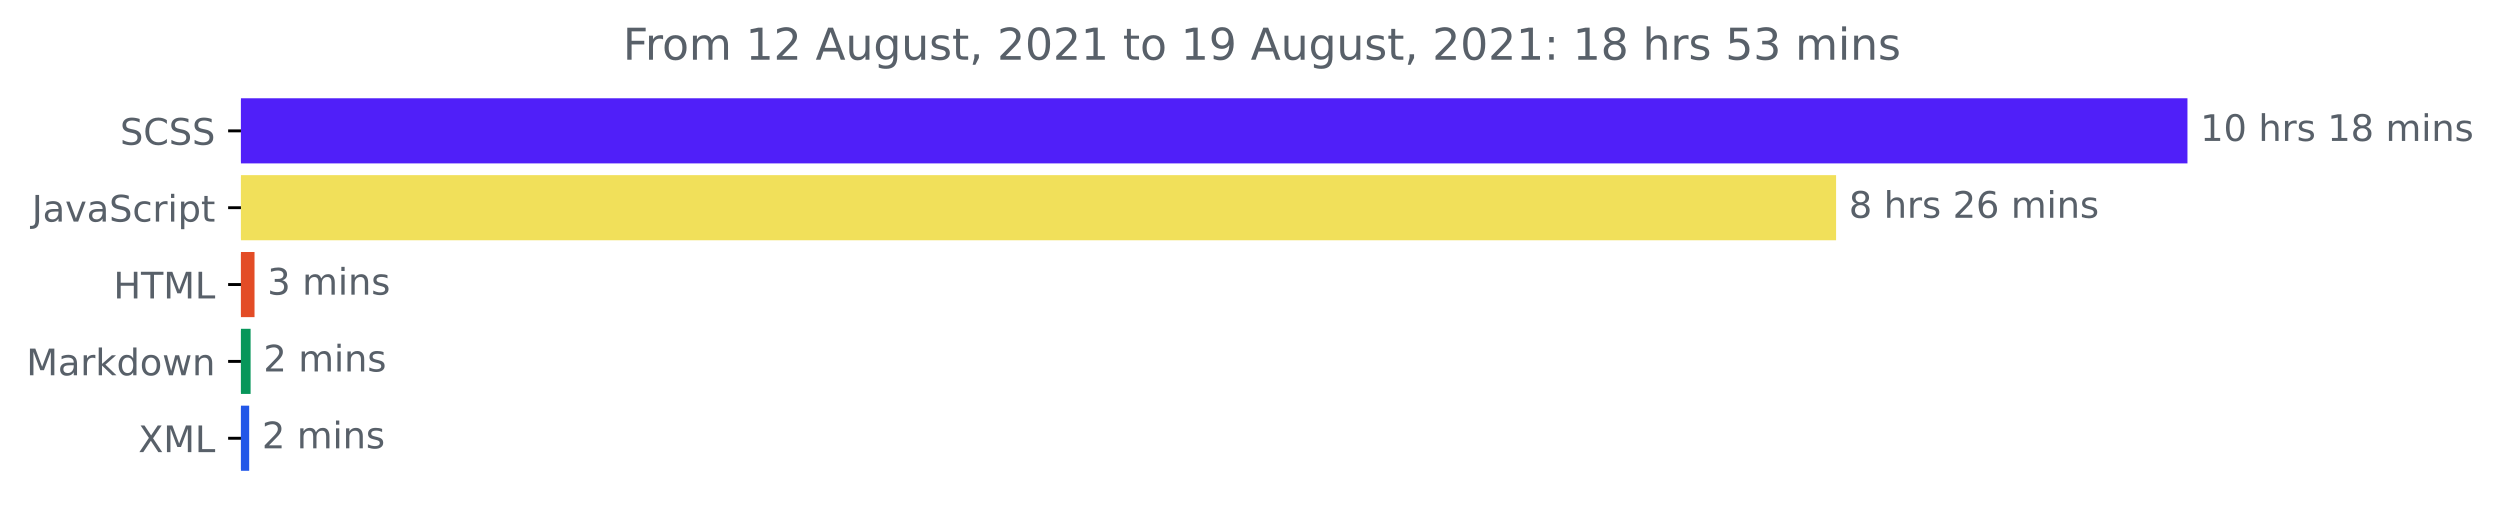
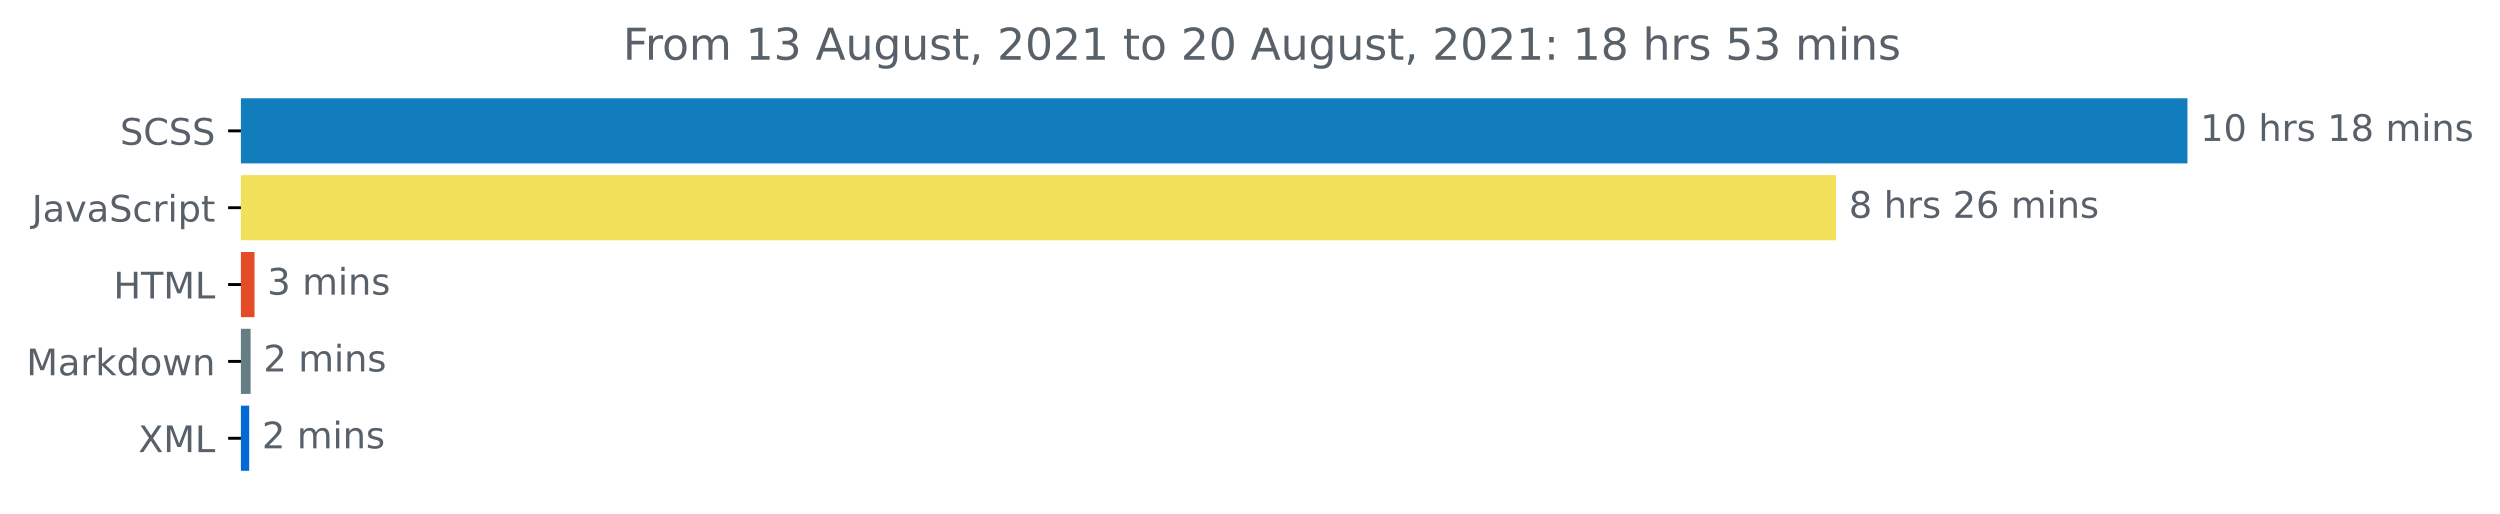
<svg xmlns="http://www.w3.org/2000/svg" xmlns:xlink="http://www.w3.org/1999/xlink" height="140.398pt" version="1.1" viewBox="0 0 683.177 140.398" width="683.177pt">
  <defs>
    <style type="text/css">*{stroke-linecap:butt;stroke-linejoin:round;}</style>
  </defs>
  <g id="figure_1">
    <g id="patch_1">
      <path d="M 0 140.398  L 683.177 140.398  L 683.177 0  L 0 0  z " style="fill:none;" />
    </g>
    <g id="axes_1">
      <g id="patch_2">
-         <path clip-path="url(#pb30d127c58)" d="M 65.841 27.358  L 597.269 27.358  L 597.269 44.158  L 65.841 44.158  z " style="fill:#501ff9;stroke:#501ff9;stroke-linejoin:miter;" />
+         <path clip-path="url(#p5d246a2715)" d="M 65.841 27.358  L 597.269 27.358  L 597.269 44.158  L 65.841 44.158  z " style="fill:#117dbc;stroke:#117dbc;stroke-linejoin:miter;" />
      </g>
      <g id="patch_3">
-         <path clip-path="url(#pb30d127c58)" d="M 65.841 48.358  L 501.248 48.358  L 501.248 65.158  L 65.841 65.158  z " style="fill:#f1e05a;stroke:#f1e05a;stroke-linejoin:miter;" />
+         <path clip-path="url(#p5d246a2715)" d="M 65.841 48.358  L 501.248 48.358  L 501.248 65.158  L 65.841 65.158  z " style="fill:#f1e05a;stroke:#f1e05a;stroke-linejoin:miter;" />
      </g>
      <g id="patch_4">
-         <path clip-path="url(#pb30d127c58)" d="M 65.841 69.358  L 69.054 69.358  L 69.054 86.158  L 65.841 86.158  z " style="fill:#e34c26;stroke:#e34c26;stroke-linejoin:miter;" />
+         <path clip-path="url(#p5d246a2715)" d="M 65.841 69.358  L 69.054 69.358  L 69.054 86.158  L 65.841 86.158  z " style="fill:#e34c26;stroke:#e34c26;stroke-linejoin:miter;" />
      </g>
      <g id="patch_5">
-         <path clip-path="url(#pb30d127c58)" d="M 65.841 90.358  L 67.983 90.358  L 67.983 107.158  L 65.841 107.158  z " style="fill:#07965a;stroke:#07965a;stroke-linejoin:miter;" />
+         <path clip-path="url(#p5d246a2715)" d="M 65.841 90.358  L 67.983 90.358  L 67.983 107.158  L 65.841 107.158  z " style="fill:#657d85;stroke:#657d85;stroke-linejoin:miter;" />
      </g>
      <g id="patch_6">
-         <path clip-path="url(#pb30d127c58)" d="M 65.841 111.358  L 67.594 111.358  L 67.594 128.158  L 65.841 128.158  z " style="fill:#2257e8;stroke:#2257e8;stroke-linejoin:miter;" />
+         <path clip-path="url(#p5d246a2715)" d="M 65.841 111.358  L 67.594 111.358  L 67.594 128.158  L 65.841 128.158  z " style="fill:#0269d5;stroke:#0269d5;stroke-linejoin:miter;" />
      </g>
      <g id="matplotlib.axis_1" />
      <g id="matplotlib.axis_2">
        <g id="ytick_1">
          <g id="line2d_1">
            <defs>
-               <path d="M 0 0  L -3.5 0  " id="m5106d3257e" style="stroke:#000000;stroke-width:0.8;" />
+               <path d="M 0 0  L -3.5 0  " id="mb672c00eed" style="stroke:#000000;stroke-width:0.8;" />
            </defs>
            <g>
-               <use style="stroke:#000000;stroke-width:0.8;" x="65.841" xlink:href="#m5106d3257e" y="35.758" />
+               <use style="stroke:#000000;stroke-width:0.8;" x="65.841" xlink:href="#mb672c00eed" y="35.758" />
            </g>
          </g>
          <g id="text_1">
            <g style="fill:#586069;" transform="translate(32.8125 39.55734)scale(0.1 -0.1)">
              <defs>
                <path d="M 3425 4513  L 3425 3897  Q 3066 4069 2747 4153  Q 2428 4238 2131 4238  Q 1616 4238 1336 4038  Q 1056 3838 1056 3469  Q 1056 3159 1242 3001  Q 1428 2844 1947 2747  L 2328 2669  Q 3034 2534 3370 2195  Q 3706 1856 3706 1288  Q 3706 609 3251 259  Q 2797 -91 1919 -91  Q 1588 -91 1214 -16  Q 841 59 441 206  L 441 856  Q 825 641 1194 531  Q 1563 422 1919 422  Q 2459 422 2753 634  Q 3047 847 3047 1241  Q 3047 1584 2836 1778  Q 2625 1972 2144 2069  L 1759 2144  Q 1053 2284 737 2584  Q 422 2884 422 3419  Q 422 4038 858 4394  Q 1294 4750 2059 4750  Q 2388 4750 2728 4690  Q 3069 4631 3425 4513  z " id="DejaVuSans-53" transform="scale(0.015625)" />
                <path d="M 4122 4306  L 4122 3641  Q 3803 3938 3442 4084  Q 3081 4231 2675 4231  Q 1875 4231 1450 3742  Q 1025 3253 1025 2328  Q 1025 1406 1450 917  Q 1875 428 2675 428  Q 3081 428 3442 575  Q 3803 722 4122 1019  L 4122 359  Q 3791 134 3420 21  Q 3050 -91 2638 -91  Q 1578 -91 968 557  Q 359 1206 359 2328  Q 359 3453 968 4101  Q 1578 4750 2638 4750  Q 3056 4750 3426 4639  Q 3797 4528 4122 4306  z " id="DejaVuSans-43" transform="scale(0.015625)" />
              </defs>
              <use xlink:href="#DejaVuSans-53" />
              <use x="63.477" xlink:href="#DejaVuSans-43" />
              <use x="133.301" xlink:href="#DejaVuSans-53" />
              <use x="196.777" xlink:href="#DejaVuSans-53" />
            </g>
          </g>
        </g>
        <g id="ytick_2">
          <g id="line2d_2">
            <g>
-               <use style="stroke:#000000;stroke-width:0.8;" x="65.841" xlink:href="#m5106d3257e" y="56.758" />
+               <use style="stroke:#000000;stroke-width:0.8;" x="65.841" xlink:href="#mb672c00eed" y="56.758" />
            </g>
          </g>
          <g id="text_2">
            <g style="fill:#586069;" transform="translate(8.710938 60.55734)scale(0.1 -0.1)">
              <defs>
                <path d="M 628 4666  L 1259 4666  L 1259 325  Q 1259 -519 939 -900  Q 619 -1281 -91 -1281  L -331 -1281  L -331 -750  L -134 -750  Q 284 -750 456 -515  Q 628 -281 628 325  L 628 4666  z " id="DejaVuSans-4a" transform="scale(0.015625)" />
                <path d="M 2194 1759  Q 1497 1759 1228 1600  Q 959 1441 959 1056  Q 959 750 1161 570  Q 1363 391 1709 391  Q 2188 391 2477 730  Q 2766 1069 2766 1631  L 2766 1759  L 2194 1759  z M 3341 1997  L 3341 0  L 2766 0  L 2766 531  Q 2569 213 2275 61  Q 1981 -91 1556 -91  Q 1019 -91 701 211  Q 384 513 384 1019  Q 384 1609 779 1909  Q 1175 2209 1959 2209  L 2766 2209  L 2766 2266  Q 2766 2663 2505 2880  Q 2244 3097 1772 3097  Q 1472 3097 1187 3025  Q 903 2953 641 2809  L 641 3341  Q 956 3463 1253 3523  Q 1550 3584 1831 3584  Q 2591 3584 2966 3190  Q 3341 2797 3341 1997  z " id="DejaVuSans-61" transform="scale(0.015625)" />
                <path d="M 191 3500  L 800 3500  L 1894 563  L 2988 3500  L 3597 3500  L 2284 0  L 1503 0  L 191 3500  z " id="DejaVuSans-76" transform="scale(0.015625)" />
                <path d="M 3122 3366  L 3122 2828  Q 2878 2963 2633 3030  Q 2388 3097 2138 3097  Q 1578 3097 1268 2742  Q 959 2388 959 1747  Q 959 1106 1268 751  Q 1578 397 2138 397  Q 2388 397 2633 464  Q 2878 531 3122 666  L 3122 134  Q 2881 22 2623 -34  Q 2366 -91 2075 -91  Q 1284 -91 818 406  Q 353 903 353 1747  Q 353 2603 823 3093  Q 1294 3584 2113 3584  Q 2378 3584 2631 3529  Q 2884 3475 3122 3366  z " id="DejaVuSans-63" transform="scale(0.015625)" />
                <path d="M 2631 2963  Q 2534 3019 2420 3045  Q 2306 3072 2169 3072  Q 1681 3072 1420 2755  Q 1159 2438 1159 1844  L 1159 0  L 581 0  L 581 3500  L 1159 3500  L 1159 2956  Q 1341 3275 1631 3429  Q 1922 3584 2338 3584  Q 2397 3584 2469 3576  Q 2541 3569 2628 3553  L 2631 2963  z " id="DejaVuSans-72" transform="scale(0.015625)" />
                <path d="M 603 3500  L 1178 3500  L 1178 0  L 603 0  L 603 3500  z M 603 4863  L 1178 4863  L 1178 4134  L 603 4134  L 603 4863  z " id="DejaVuSans-69" transform="scale(0.015625)" />
                <path d="M 1159 525  L 1159 -1331  L 581 -1331  L 581 3500  L 1159 3500  L 1159 2969  Q 1341 3281 1617 3432  Q 1894 3584 2278 3584  Q 2916 3584 3314 3078  Q 3713 2572 3713 1747  Q 3713 922 3314 415  Q 2916 -91 2278 -91  Q 1894 -91 1617 61  Q 1341 213 1159 525  z M 3116 1747  Q 3116 2381 2855 2742  Q 2594 3103 2138 3103  Q 1681 3103 1420 2742  Q 1159 2381 1159 1747  Q 1159 1113 1420 752  Q 1681 391 2138 391  Q 2594 391 2855 752  Q 3116 1113 3116 1747  z " id="DejaVuSans-70" transform="scale(0.015625)" />
                <path d="M 1172 4494  L 1172 3500  L 2356 3500  L 2356 3053  L 1172 3053  L 1172 1153  Q 1172 725 1289 603  Q 1406 481 1766 481  L 2356 481  L 2356 0  L 1766 0  Q 1100 0 847 248  Q 594 497 594 1153  L 594 3053  L 172 3053  L 172 3500  L 594 3500  L 594 4494  L 1172 4494  z " id="DejaVuSans-74" transform="scale(0.015625)" />
              </defs>
              <use xlink:href="#DejaVuSans-4a" />
              <use x="29.492" xlink:href="#DejaVuSans-61" />
              <use x="90.771" xlink:href="#DejaVuSans-76" />
              <use x="149.951" xlink:href="#DejaVuSans-61" />
              <use x="211.23" xlink:href="#DejaVuSans-53" />
              <use x="274.707" xlink:href="#DejaVuSans-63" />
              <use x="329.688" xlink:href="#DejaVuSans-72" />
              <use x="370.801" xlink:href="#DejaVuSans-69" />
              <use x="398.584" xlink:href="#DejaVuSans-70" />
              <use x="462.061" xlink:href="#DejaVuSans-74" />
            </g>
          </g>
        </g>
        <g id="ytick_3">
          <g id="line2d_3">
            <g>
-               <use style="stroke:#000000;stroke-width:0.8;" x="65.841" xlink:href="#m5106d3257e" y="77.758" />
+               <use style="stroke:#000000;stroke-width:0.8;" x="65.841" xlink:href="#mb672c00eed" y="77.758" />
            </g>
          </g>
          <g id="text_3">
            <g style="fill:#586069;" transform="translate(31.0125 81.55734)scale(0.1 -0.1)">
              <defs>
                <path d="M 628 4666  L 1259 4666  L 1259 2753  L 3553 2753  L 3553 4666  L 4184 4666  L 4184 0  L 3553 0  L 3553 2222  L 1259 2222  L 1259 0  L 628 0  L 628 4666  z " id="DejaVuSans-48" transform="scale(0.015625)" />
                <path d="M -19 4666  L 3928 4666  L 3928 4134  L 2272 4134  L 2272 0  L 1638 0  L 1638 4134  L -19 4134  L -19 4666  z " id="DejaVuSans-54" transform="scale(0.015625)" />
                <path d="M 628 4666  L 1569 4666  L 2759 1491  L 3956 4666  L 4897 4666  L 4897 0  L 4281 0  L 4281 4097  L 3078 897  L 2444 897  L 1241 4097  L 1241 0  L 628 0  L 628 4666  z " id="DejaVuSans-4d" transform="scale(0.015625)" />
                <path d="M 628 4666  L 1259 4666  L 1259 531  L 3531 531  L 3531 0  L 628 0  L 628 4666  z " id="DejaVuSans-4c" transform="scale(0.015625)" />
              </defs>
              <use xlink:href="#DejaVuSans-48" />
              <use x="75.195" xlink:href="#DejaVuSans-54" />
              <use x="136.279" xlink:href="#DejaVuSans-4d" />
              <use x="222.559" xlink:href="#DejaVuSans-4c" />
            </g>
          </g>
        </g>
        <g id="ytick_4">
          <g id="line2d_4">
            <g>
-               <use style="stroke:#000000;stroke-width:0.8;" x="65.841" xlink:href="#m5106d3257e" y="98.758" />
+               <use style="stroke:#000000;stroke-width:0.8;" x="65.841" xlink:href="#mb672c00eed" y="98.758" />
            </g>
          </g>
          <g id="text_4">
            <g style="fill:#586069;" transform="translate(7.2 102.5573)scale(0.1 -0.1)">
              <defs>
                <path d="M 581 4863  L 1159 4863  L 1159 1991  L 2875 3500  L 3609 3500  L 1753 1863  L 3688 0  L 2938 0  L 1159 1709  L 1159 0  L 581 0  L 581 4863  z " id="DejaVuSans-6b" transform="scale(0.015625)" />
                <path d="M 2906 2969  L 2906 4863  L 3481 4863  L 3481 0  L 2906 0  L 2906 525  Q 2725 213 2448 61  Q 2172 -91 1784 -91  Q 1150 -91 751 415  Q 353 922 353 1747  Q 353 2572 751 3078  Q 1150 3584 1784 3584  Q 2172 3584 2448 3432  Q 2725 3281 2906 2969  z M 947 1747  Q 947 1113 1208 752  Q 1469 391 1925 391  Q 2381 391 2643 752  Q 2906 1113 2906 1747  Q 2906 2381 2643 2742  Q 2381 3103 1925 3103  Q 1469 3103 1208 2742  Q 947 2381 947 1747  z " id="DejaVuSans-64" transform="scale(0.015625)" />
                <path d="M 1959 3097  Q 1497 3097 1228 2736  Q 959 2375 959 1747  Q 959 1119 1226 758  Q 1494 397 1959 397  Q 2419 397 2687 759  Q 2956 1122 2956 1747  Q 2956 2369 2687 2733  Q 2419 3097 1959 3097  z M 1959 3584  Q 2709 3584 3137 3096  Q 3566 2609 3566 1747  Q 3566 888 3137 398  Q 2709 -91 1959 -91  Q 1206 -91 779 398  Q 353 888 353 1747  Q 353 2609 779 3096  Q 1206 3584 1959 3584  z " id="DejaVuSans-6f" transform="scale(0.015625)" />
                <path d="M 269 3500  L 844 3500  L 1563 769  L 2278 3500  L 2956 3500  L 3675 769  L 4391 3500  L 4966 3500  L 4050 0  L 3372 0  L 2619 2869  L 1863 0  L 1184 0  L 269 3500  z " id="DejaVuSans-77" transform="scale(0.015625)" />
                <path d="M 3513 2113  L 3513 0  L 2938 0  L 2938 2094  Q 2938 2591 2744 2837  Q 2550 3084 2163 3084  Q 1697 3084 1428 2787  Q 1159 2491 1159 1978  L 1159 0  L 581 0  L 581 3500  L 1159 3500  L 1159 2956  Q 1366 3272 1645 3428  Q 1925 3584 2291 3584  Q 2894 3584 3203 3211  Q 3513 2838 3513 2113  z " id="DejaVuSans-6e" transform="scale(0.015625)" />
              </defs>
              <use xlink:href="#DejaVuSans-4d" />
              <use x="86.279" xlink:href="#DejaVuSans-61" />
              <use x="147.559" xlink:href="#DejaVuSans-72" />
              <use x="188.672" xlink:href="#DejaVuSans-6b" />
              <use x="246.582" xlink:href="#DejaVuSans-64" />
              <use x="310.059" xlink:href="#DejaVuSans-6f" />
              <use x="371.24" xlink:href="#DejaVuSans-77" />
              <use x="453.027" xlink:href="#DejaVuSans-6e" />
            </g>
          </g>
        </g>
        <g id="ytick_5">
          <g id="line2d_5">
            <g>
-               <use style="stroke:#000000;stroke-width:0.8;" x="65.841" xlink:href="#m5106d3257e" y="119.758" />
+               <use style="stroke:#000000;stroke-width:0.8;" x="65.841" xlink:href="#mb672c00eed" y="119.758" />
            </g>
          </g>
          <g id="text_5">
            <g style="fill:#586069;" transform="translate(37.79062 123.5573)scale(0.1 -0.1)">
              <defs>
                <path d="M 403 4666  L 1081 4666  L 2241 2931  L 3406 4666  L 4084 4666  L 2584 2425  L 4184 0  L 3506 0  L 2194 1984  L 872 0  L 191 0  L 1856 2491  L 403 4666  z " id="DejaVuSans-58" transform="scale(0.015625)" />
              </defs>
              <use xlink:href="#DejaVuSans-58" />
              <use x="68.506" xlink:href="#DejaVuSans-4d" />
              <use x="154.785" xlink:href="#DejaVuSans-4c" />
            </g>
          </g>
        </g>
      </g>
      <g id="text_6">
        <g style="fill:#586069;" transform="translate(601.2692 38.5175)scale(0.1 -0.1)">
          <defs>
            <path d="M 794 531  L 1825 531  L 1825 4091  L 703 3866  L 703 4441  L 1819 4666  L 2450 4666  L 2450 531  L 3481 531  L 3481 0  L 794 0  L 794 531  z " id="DejaVuSans-31" transform="scale(0.015625)" />
            <path d="M 2034 4250  Q 1547 4250 1301 3770  Q 1056 3291 1056 2328  Q 1056 1369 1301 889  Q 1547 409 2034 409  Q 2525 409 2770 889  Q 3016 1369 3016 2328  Q 3016 3291 2770 3770  Q 2525 4250 2034 4250  z M 2034 4750  Q 2819 4750 3233 4129  Q 3647 3509 3647 2328  Q 3647 1150 3233 529  Q 2819 -91 2034 -91  Q 1250 -91 836 529  Q 422 1150 422 2328  Q 422 3509 836 4129  Q 1250 4750 2034 4750  z " id="DejaVuSans-30" transform="scale(0.015625)" />
            <path id="DejaVuSans-20" transform="scale(0.015625)" />
            <path d="M 3513 2113  L 3513 0  L 2938 0  L 2938 2094  Q 2938 2591 2744 2837  Q 2550 3084 2163 3084  Q 1697 3084 1428 2787  Q 1159 2491 1159 1978  L 1159 0  L 581 0  L 581 4863  L 1159 4863  L 1159 2956  Q 1366 3272 1645 3428  Q 1925 3584 2291 3584  Q 2894 3584 3203 3211  Q 3513 2838 3513 2113  z " id="DejaVuSans-68" transform="scale(0.015625)" />
            <path d="M 2834 3397  L 2834 2853  Q 2591 2978 2328 3040  Q 2066 3103 1784 3103  Q 1356 3103 1142 2972  Q 928 2841 928 2578  Q 928 2378 1081 2264  Q 1234 2150 1697 2047  L 1894 2003  Q 2506 1872 2764 1633  Q 3022 1394 3022 966  Q 3022 478 2636 193  Q 2250 -91 1575 -91  Q 1294 -91 989 -36  Q 684 19 347 128  L 347 722  Q 666 556 975 473  Q 1284 391 1588 391  Q 1994 391 2212 530  Q 2431 669 2431 922  Q 2431 1156 2273 1281  Q 2116 1406 1581 1522  L 1381 1569  Q 847 1681 609 1914  Q 372 2147 372 2553  Q 372 3047 722 3315  Q 1072 3584 1716 3584  Q 2034 3584 2315 3537  Q 2597 3491 2834 3397  z " id="DejaVuSans-73" transform="scale(0.015625)" />
            <path d="M 2034 2216  Q 1584 2216 1326 1975  Q 1069 1734 1069 1313  Q 1069 891 1326 650  Q 1584 409 2034 409  Q 2484 409 2743 651  Q 3003 894 3003 1313  Q 3003 1734 2745 1975  Q 2488 2216 2034 2216  z M 1403 2484  Q 997 2584 770 2862  Q 544 3141 544 3541  Q 544 4100 942 4425  Q 1341 4750 2034 4750  Q 2731 4750 3128 4425  Q 3525 4100 3525 3541  Q 3525 3141 3298 2862  Q 3072 2584 2669 2484  Q 3125 2378 3379 2068  Q 3634 1759 3634 1313  Q 3634 634 3220 271  Q 2806 -91 2034 -91  Q 1263 -91 848 271  Q 434 634 434 1313  Q 434 1759 690 2068  Q 947 2378 1403 2484  z M 1172 3481  Q 1172 3119 1398 2916  Q 1625 2713 2034 2713  Q 2441 2713 2670 2916  Q 2900 3119 2900 3481  Q 2900 3844 2670 4047  Q 2441 4250 2034 4250  Q 1625 4250 1398 4047  Q 1172 3844 1172 3481  z " id="DejaVuSans-38" transform="scale(0.015625)" />
            <path d="M 3328 2828  Q 3544 3216 3844 3400  Q 4144 3584 4550 3584  Q 5097 3584 5394 3201  Q 5691 2819 5691 2113  L 5691 0  L 5113 0  L 5113 2094  Q 5113 2597 4934 2840  Q 4756 3084 4391 3084  Q 3944 3084 3684 2787  Q 3425 2491 3425 1978  L 3425 0  L 2847 0  L 2847 2094  Q 2847 2600 2669 2842  Q 2491 3084 2119 3084  Q 1678 3084 1418 2786  Q 1159 2488 1159 1978  L 1159 0  L 581 0  L 581 3500  L 1159 3500  L 1159 2956  Q 1356 3278 1631 3431  Q 1906 3584 2284 3584  Q 2666 3584 2933 3390  Q 3200 3197 3328 2828  z " id="DejaVuSans-6d" transform="scale(0.015625)" />
          </defs>
          <use xlink:href="#DejaVuSans-31" />
          <use x="63.623" xlink:href="#DejaVuSans-30" />
          <use x="127.246" xlink:href="#DejaVuSans-20" />
          <use x="159.033" xlink:href="#DejaVuSans-68" />
          <use x="222.412" xlink:href="#DejaVuSans-72" />
          <use x="263.525" xlink:href="#DejaVuSans-73" />
          <use x="315.625" xlink:href="#DejaVuSans-20" />
          <use x="347.412" xlink:href="#DejaVuSans-31" />
          <use x="411.035" xlink:href="#DejaVuSans-38" />
          <use x="474.658" xlink:href="#DejaVuSans-20" />
          <use x="506.445" xlink:href="#DejaVuSans-6d" />
          <use x="603.857" xlink:href="#DejaVuSans-69" />
          <use x="631.641" xlink:href="#DejaVuSans-6e" />
          <use x="695.02" xlink:href="#DejaVuSans-73" />
        </g>
      </g>
      <g id="text_7">
        <g style="fill:#586069;" transform="translate(505.2478 59.5175)scale(0.1 -0.1)">
          <defs>
            <path d="M 1228 531  L 3431 531  L 3431 0  L 469 0  L 469 531  Q 828 903 1448 1529  Q 2069 2156 2228 2338  Q 2531 2678 2651 2914  Q 2772 3150 2772 3378  Q 2772 3750 2511 3984  Q 2250 4219 1831 4219  Q 1534 4219 1204 4116  Q 875 4013 500 3803  L 500 4441  Q 881 4594 1212 4672  Q 1544 4750 1819 4750  Q 2544 4750 2975 4387  Q 3406 4025 3406 3419  Q 3406 3131 3298 2873  Q 3191 2616 2906 2266  Q 2828 2175 2409 1742  Q 1991 1309 1228 531  z " id="DejaVuSans-32" transform="scale(0.015625)" />
            <path d="M 2113 2584  Q 1688 2584 1439 2293  Q 1191 2003 1191 1497  Q 1191 994 1439 701  Q 1688 409 2113 409  Q 2538 409 2786 701  Q 3034 994 3034 1497  Q 3034 2003 2786 2293  Q 2538 2584 2113 2584  z M 3366 4563  L 3366 3988  Q 3128 4100 2886 4159  Q 2644 4219 2406 4219  Q 1781 4219 1451 3797  Q 1122 3375 1075 2522  Q 1259 2794 1537 2939  Q 1816 3084 2150 3084  Q 2853 3084 3261 2657  Q 3669 2231 3669 1497  Q 3669 778 3244 343  Q 2819 -91 2113 -91  Q 1303 -91 875 529  Q 447 1150 447 2328  Q 447 3434 972 4092  Q 1497 4750 2381 4750  Q 2619 4750 2861 4703  Q 3103 4656 3366 4563  z " id="DejaVuSans-36" transform="scale(0.015625)" />
          </defs>
          <use xlink:href="#DejaVuSans-38" />
          <use x="63.623" xlink:href="#DejaVuSans-20" />
          <use x="95.41" xlink:href="#DejaVuSans-68" />
          <use x="158.789" xlink:href="#DejaVuSans-72" />
          <use x="199.902" xlink:href="#DejaVuSans-73" />
          <use x="252.002" xlink:href="#DejaVuSans-20" />
          <use x="283.789" xlink:href="#DejaVuSans-32" />
          <use x="347.412" xlink:href="#DejaVuSans-36" />
          <use x="411.035" xlink:href="#DejaVuSans-20" />
          <use x="442.822" xlink:href="#DejaVuSans-6d" />
          <use x="540.234" xlink:href="#DejaVuSans-69" />
          <use x="568.018" xlink:href="#DejaVuSans-6e" />
          <use x="631.396" xlink:href="#DejaVuSans-73" />
        </g>
      </g>
      <g id="text_8">
        <g style="fill:#586069;" transform="translate(73.05432 80.5175)scale(0.1 -0.1)">
          <defs>
            <path d="M 2597 2516  Q 3050 2419 3304 2112  Q 3559 1806 3559 1356  Q 3559 666 3084 287  Q 2609 -91 1734 -91  Q 1441 -91 1130 -33  Q 819 25 488 141  L 488 750  Q 750 597 1062 519  Q 1375 441 1716 441  Q 2309 441 2620 675  Q 2931 909 2931 1356  Q 2931 1769 2642 2001  Q 2353 2234 1838 2234  L 1294 2234  L 1294 2753  L 1863 2753  Q 2328 2753 2575 2939  Q 2822 3125 2822 3475  Q 2822 3834 2567 4026  Q 2313 4219 1838 4219  Q 1578 4219 1281 4162  Q 984 4106 628 3988  L 628 4550  Q 988 4650 1302 4700  Q 1616 4750 1894 4750  Q 2613 4750 3031 4423  Q 3450 4097 3450 3541  Q 3450 3153 3228 2886  Q 3006 2619 2597 2516  z " id="DejaVuSans-33" transform="scale(0.015625)" />
          </defs>
          <use xlink:href="#DejaVuSans-33" />
          <use x="63.623" xlink:href="#DejaVuSans-20" />
          <use x="95.41" xlink:href="#DejaVuSans-6d" />
          <use x="192.822" xlink:href="#DejaVuSans-69" />
          <use x="220.605" xlink:href="#DejaVuSans-6e" />
          <use x="283.984" xlink:href="#DejaVuSans-73" />
        </g>
      </g>
      <g id="text_9">
        <g style="fill:#586069;" transform="translate(71.98309 101.5175)scale(0.1 -0.1)">
          <use xlink:href="#DejaVuSans-32" />
          <use x="63.623" xlink:href="#DejaVuSans-20" />
          <use x="95.41" xlink:href="#DejaVuSans-6d" />
          <use x="192.822" xlink:href="#DejaVuSans-69" />
          <use x="220.605" xlink:href="#DejaVuSans-6e" />
          <use x="283.984" xlink:href="#DejaVuSans-73" />
        </g>
      </g>
      <g id="text_10">
        <g style="fill:#586069;" transform="translate(71.59355 122.5175)scale(0.1 -0.1)">
          <use xlink:href="#DejaVuSans-32" />
          <use x="63.623" xlink:href="#DejaVuSans-20" />
          <use x="95.41" xlink:href="#DejaVuSans-6d" />
          <use x="192.822" xlink:href="#DejaVuSans-69" />
          <use x="220.605" xlink:href="#DejaVuSans-6e" />
          <use x="283.984" xlink:href="#DejaVuSans-73" />
        </g>
      </g>
      <g id="text_11">
        <g style="fill:#586069;" transform="translate(170.2369 16.31812)scale(0.12 -0.12)">
          <defs>
            <path d="M 628 4666  L 3309 4666  L 3309 4134  L 1259 4134  L 1259 2759  L 3109 2759  L 3109 2228  L 1259 2228  L 1259 0  L 628 0  L 628 4666  z " id="DejaVuSans-46" transform="scale(0.015625)" />
            <path d="M 2188 4044  L 1331 1722  L 3047 1722  L 2188 4044  z M 1831 4666  L 2547 4666  L 4325 0  L 3669 0  L 3244 1197  L 1141 1197  L 716 0  L 50 0  L 1831 4666  z " id="DejaVuSans-41" transform="scale(0.015625)" />
            <path d="M 544 1381  L 544 3500  L 1119 3500  L 1119 1403  Q 1119 906 1312 657  Q 1506 409 1894 409  Q 2359 409 2629 706  Q 2900 1003 2900 1516  L 2900 3500  L 3475 3500  L 3475 0  L 2900 0  L 2900 538  Q 2691 219 2414 64  Q 2138 -91 1772 -91  Q 1169 -91 856 284  Q 544 659 544 1381  z M 1991 3584  L 1991 3584  z " id="DejaVuSans-75" transform="scale(0.015625)" />
            <path d="M 2906 1791  Q 2906 2416 2648 2759  Q 2391 3103 1925 3103  Q 1463 3103 1205 2759  Q 947 2416 947 1791  Q 947 1169 1205 825  Q 1463 481 1925 481  Q 2391 481 2648 825  Q 2906 1169 2906 1791  z M 3481 434  Q 3481 -459 3084 -895  Q 2688 -1331 1869 -1331  Q 1566 -1331 1297 -1286  Q 1028 -1241 775 -1147  L 775 -588  Q 1028 -725 1275 -790  Q 1522 -856 1778 -856  Q 2344 -856 2625 -561  Q 2906 -266 2906 331  L 2906 616  Q 2728 306 2450 153  Q 2172 0 1784 0  Q 1141 0 747 490  Q 353 981 353 1791  Q 353 2603 747 3093  Q 1141 3584 1784 3584  Q 2172 3584 2450 3431  Q 2728 3278 2906 2969  L 2906 3500  L 3481 3500  L 3481 434  z " id="DejaVuSans-67" transform="scale(0.015625)" />
            <path d="M 750 794  L 1409 794  L 1409 256  L 897 -744  L 494 -744  L 750 256  L 750 794  z " id="DejaVuSans-2c" transform="scale(0.015625)" />
-             <path d="M 703 97  L 703 672  Q 941 559 1184 500  Q 1428 441 1663 441  Q 2288 441 2617 861  Q 2947 1281 2994 2138  Q 2813 1869 2534 1725  Q 2256 1581 1919 1581  Q 1219 1581 811 2004  Q 403 2428 403 3163  Q 403 3881 828 4315  Q 1253 4750 1959 4750  Q 2769 4750 3195 4129  Q 3622 3509 3622 2328  Q 3622 1225 3098 567  Q 2575 -91 1691 -91  Q 1453 -91 1209 -44  Q 966 3 703 97  z M 1959 2075  Q 2384 2075 2632 2365  Q 2881 2656 2881 3163  Q 2881 3666 2632 3958  Q 2384 4250 1959 4250  Q 1534 4250 1286 3958  Q 1038 3666 1038 3163  Q 1038 2656 1286 2365  Q 1534 2075 1959 2075  z " id="DejaVuSans-39" transform="scale(0.015625)" />
            <path d="M 750 794  L 1409 794  L 1409 0  L 750 0  L 750 794  z M 750 3309  L 1409 3309  L 1409 2516  L 750 2516  L 750 3309  z " id="DejaVuSans-3a" transform="scale(0.015625)" />
            <path d="M 691 4666  L 3169 4666  L 3169 4134  L 1269 4134  L 1269 2991  Q 1406 3038 1543 3061  Q 1681 3084 1819 3084  Q 2600 3084 3056 2656  Q 3513 2228 3513 1497  Q 3513 744 3044 326  Q 2575 -91 1722 -91  Q 1428 -91 1123 -41  Q 819 9 494 109  L 494 744  Q 775 591 1075 516  Q 1375 441 1709 441  Q 2250 441 2565 725  Q 2881 1009 2881 1497  Q 2881 1984 2565 2268  Q 2250 2553 1709 2553  Q 1456 2553 1204 2497  Q 953 2441 691 2322  L 691 4666  z " id="DejaVuSans-35" transform="scale(0.015625)" />
          </defs>
          <use xlink:href="#DejaVuSans-46" />
          <use x="50.27" xlink:href="#DejaVuSans-72" />
          <use x="89.133" xlink:href="#DejaVuSans-6f" />
          <use x="150.314" xlink:href="#DejaVuSans-6d" />
          <use x="247.727" xlink:href="#DejaVuSans-20" />
          <use x="279.514" xlink:href="#DejaVuSans-31" />
-           <use x="343.137" xlink:href="#DejaVuSans-32" />
+           <use x="343.137" xlink:href="#DejaVuSans-33" />
          <use x="406.76" xlink:href="#DejaVuSans-20" />
          <use x="438.547" xlink:href="#DejaVuSans-41" />
          <use x="506.955" xlink:href="#DejaVuSans-75" />
          <use x="570.334" xlink:href="#DejaVuSans-67" />
          <use x="633.811" xlink:href="#DejaVuSans-75" />
          <use x="697.189" xlink:href="#DejaVuSans-73" />
          <use x="749.289" xlink:href="#DejaVuSans-74" />
          <use x="788.498" xlink:href="#DejaVuSans-2c" />
          <use x="820.285" xlink:href="#DejaVuSans-20" />
          <use x="852.072" xlink:href="#DejaVuSans-32" />
          <use x="915.695" xlink:href="#DejaVuSans-30" />
          <use x="979.318" xlink:href="#DejaVuSans-32" />
          <use x="1042.941" xlink:href="#DejaVuSans-31" />
          <use x="1106.564" xlink:href="#DejaVuSans-20" />
          <use x="1138.352" xlink:href="#DejaVuSans-74" />
          <use x="1177.561" xlink:href="#DejaVuSans-6f" />
          <use x="1238.742" xlink:href="#DejaVuSans-20" />
-           <use x="1270.529" xlink:href="#DejaVuSans-31" />
-           <use x="1334.152" xlink:href="#DejaVuSans-39" />
+           <use x="1270.529" xlink:href="#DejaVuSans-32" />
+           <use x="1334.152" xlink:href="#DejaVuSans-30" />
          <use x="1397.775" xlink:href="#DejaVuSans-20" />
          <use x="1429.562" xlink:href="#DejaVuSans-41" />
          <use x="1497.971" xlink:href="#DejaVuSans-75" />
          <use x="1561.35" xlink:href="#DejaVuSans-67" />
          <use x="1624.826" xlink:href="#DejaVuSans-75" />
          <use x="1688.205" xlink:href="#DejaVuSans-73" />
          <use x="1740.305" xlink:href="#DejaVuSans-74" />
          <use x="1779.514" xlink:href="#DejaVuSans-2c" />
          <use x="1811.301" xlink:href="#DejaVuSans-20" />
          <use x="1843.088" xlink:href="#DejaVuSans-32" />
          <use x="1906.711" xlink:href="#DejaVuSans-30" />
          <use x="1970.334" xlink:href="#DejaVuSans-32" />
          <use x="2033.957" xlink:href="#DejaVuSans-31" />
          <use x="2097.58" xlink:href="#DejaVuSans-3a" />
          <use x="2131.271" xlink:href="#DejaVuSans-20" />
          <use x="2163.059" xlink:href="#DejaVuSans-31" />
          <use x="2226.682" xlink:href="#DejaVuSans-38" />
          <use x="2290.305" xlink:href="#DejaVuSans-20" />
          <use x="2322.092" xlink:href="#DejaVuSans-68" />
          <use x="2385.471" xlink:href="#DejaVuSans-72" />
          <use x="2426.584" xlink:href="#DejaVuSans-73" />
          <use x="2478.684" xlink:href="#DejaVuSans-20" />
          <use x="2510.471" xlink:href="#DejaVuSans-35" />
          <use x="2574.094" xlink:href="#DejaVuSans-33" />
          <use x="2637.717" xlink:href="#DejaVuSans-20" />
          <use x="2669.504" xlink:href="#DejaVuSans-6d" />
          <use x="2766.916" xlink:href="#DejaVuSans-69" />
          <use x="2794.699" xlink:href="#DejaVuSans-6e" />
          <use x="2858.078" xlink:href="#DejaVuSans-73" />
        </g>
      </g>
    </g>
  </g>
  <defs>
-     <clipPath id="pb30d127c58">
+     <clipPath id="p5d246a2715">
      <rect height="110.88" width="558" x="65.841" y="22.318" />
    </clipPath>
  </defs>
</svg>
